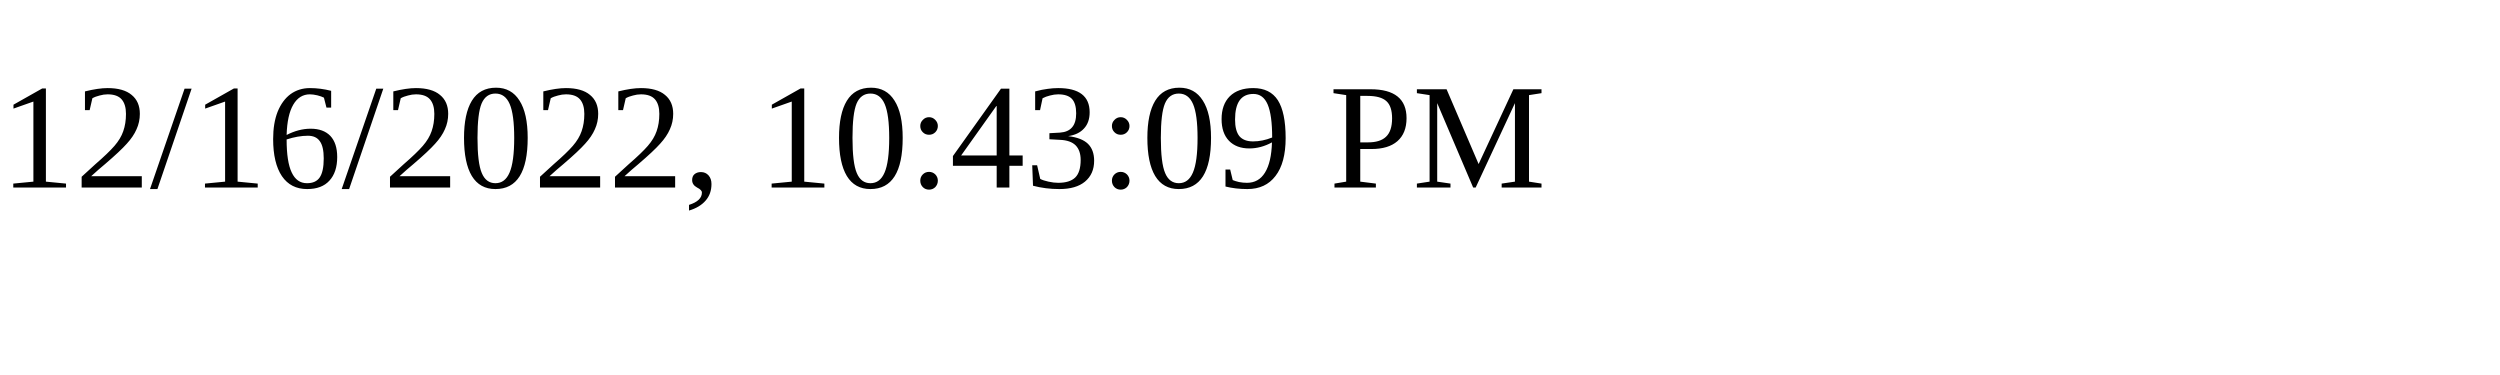
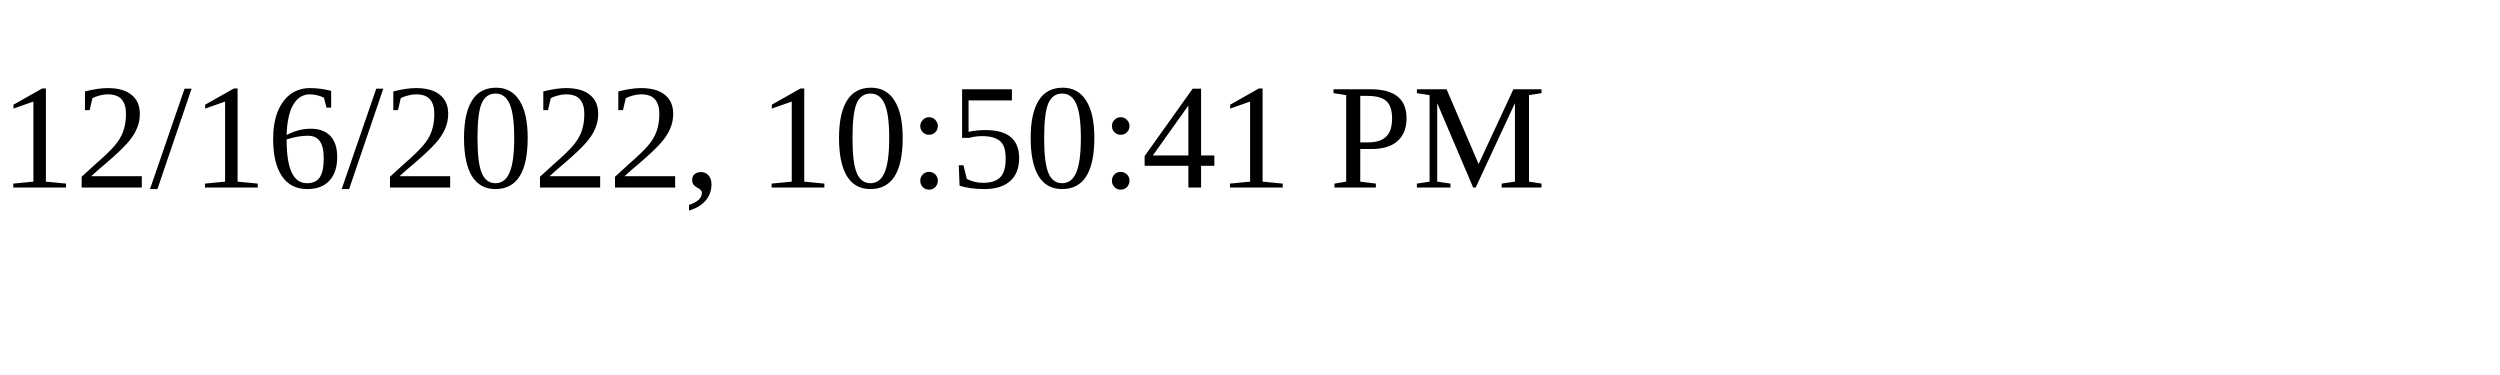
<svg xmlns="http://www.w3.org/2000/svg" height="30" width="200">
-   <text x="0" y="15">12/16/2022, 10:43:09 PM</text>
+   <text x="0" y="15">12/16/2022, 10:50:41 PM</text>
</svg>
